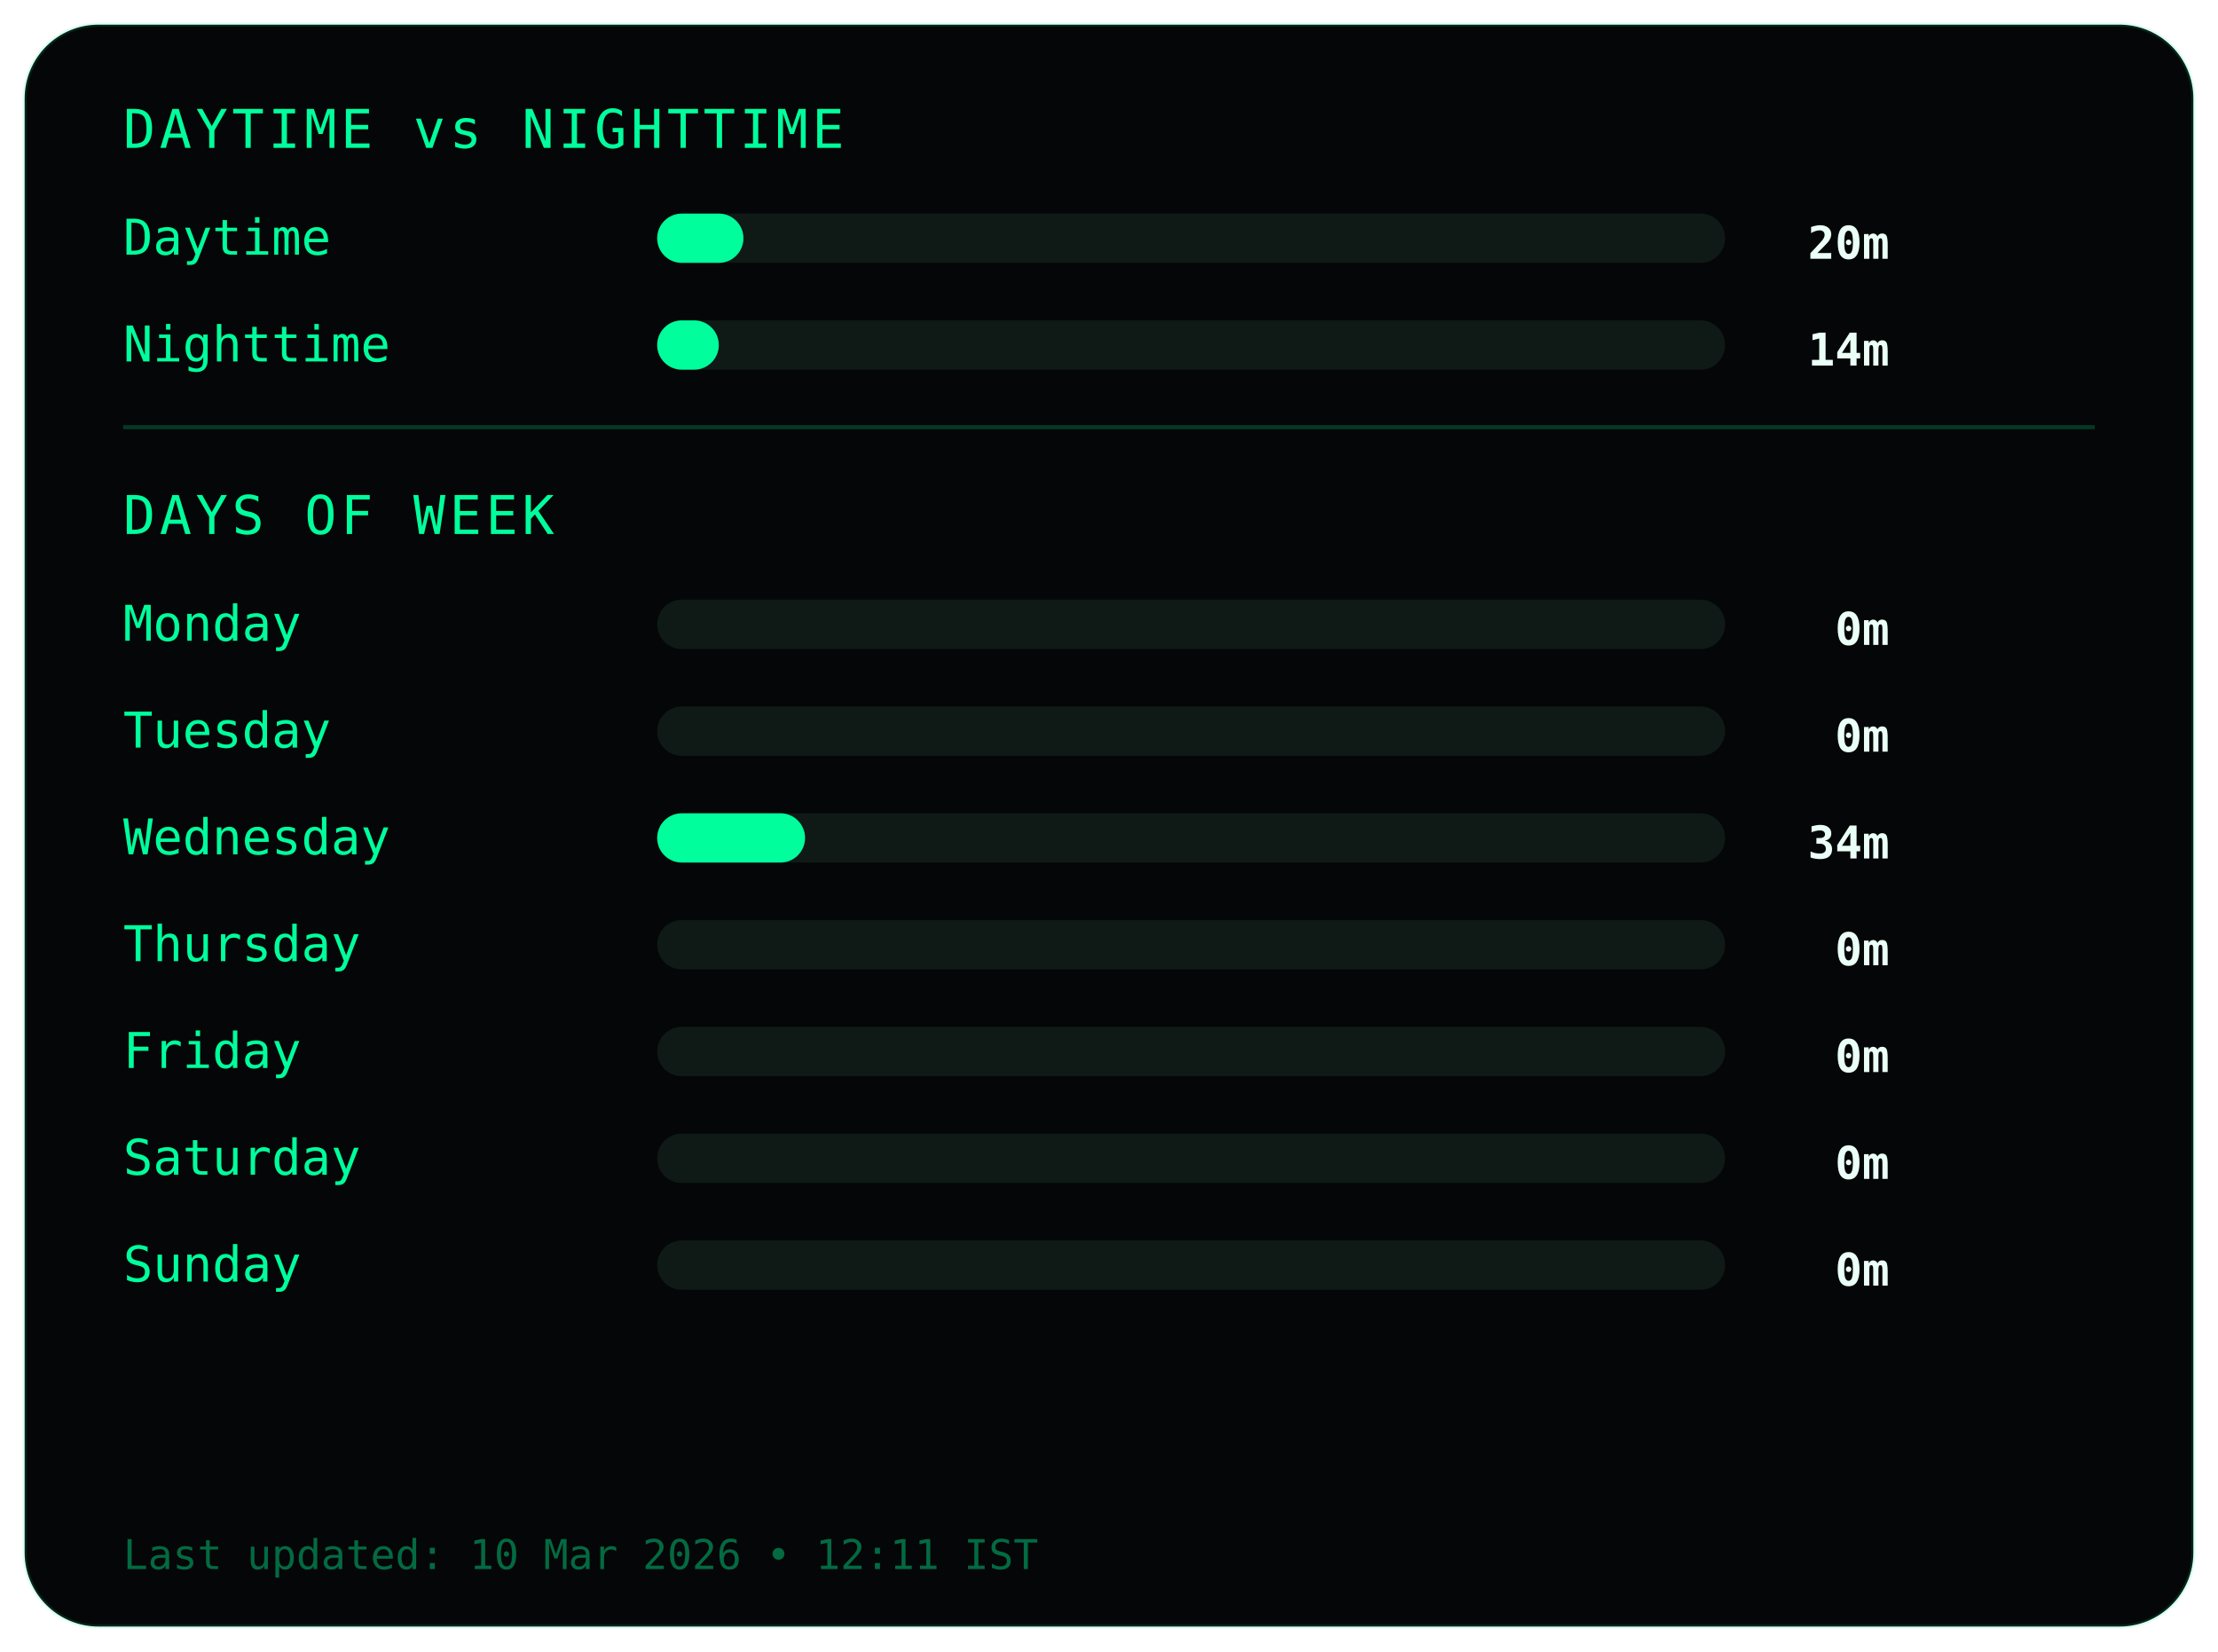
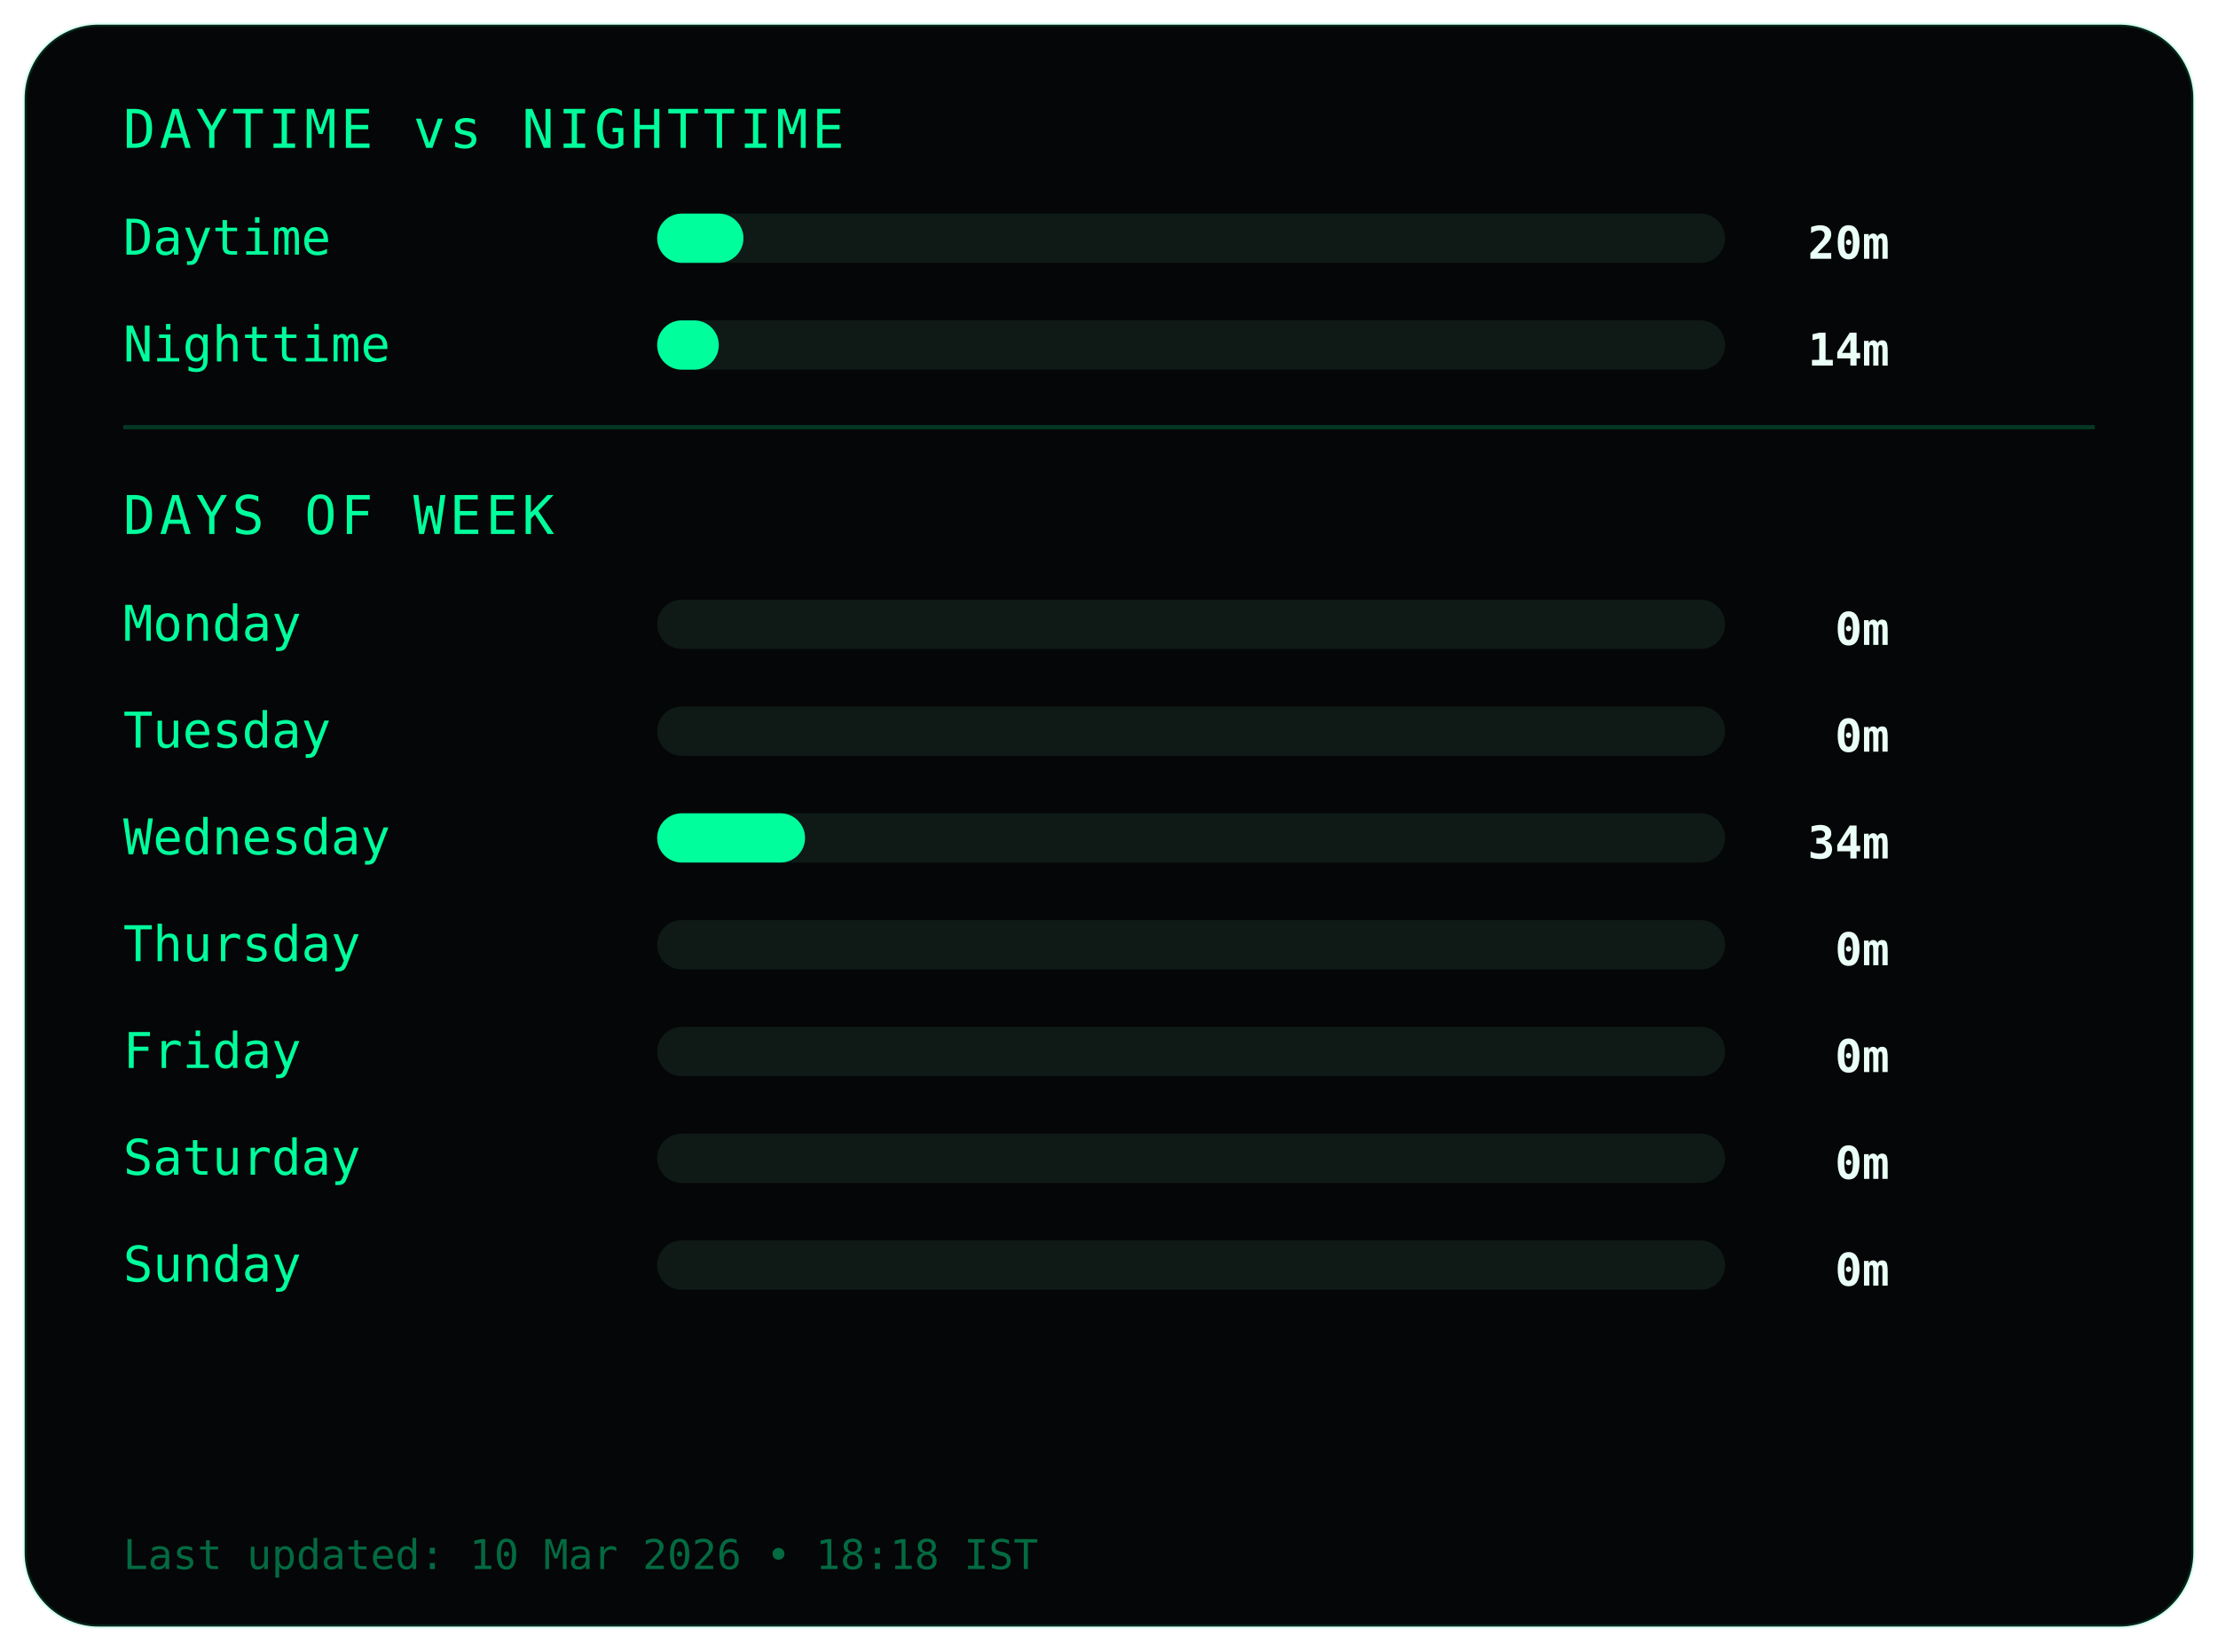
<svg xmlns="http://www.w3.org/2000/svg" width="540" height="402">
  <style>
.frame {
  fill:#050607;
  stroke:#00ff9c22;
  stroke-width:1;
}
.title {
  fill:#00ff9c;
  font-family:monospace;
  font-size:13px;
  letter-spacing:1px;
}
.label {
  fill:#00ff9c;
  font-family:monospace;
  font-size:12px;
}
.value {
  fill:#eafff6;
  font-family:monospace;
  font-size:11px;
  font-weight:bold;
  text-anchor:end;
}
.bar-bg { fill:#0f1a17; }
.bar { fill:#00ff9c; }
.divider { stroke:#00ff9c33; }
.footer {
  fill:#00ff9c66;
  font-family:monospace;
  font-size:10px;
}
</style>
  <rect class="frame" x="6" y="6" rx="18" width="528" height="390" />
  <text class="title" x="30" y="36">DAYTIME vs NIGHTTIME</text>
  <text class="label" x="30" y="62">Daytime</text>
  <rect class="bar-bg" x="160" y="52" width="260" height="12" rx="6" />
  <rect class="bar" x="160" y="52" width="21" height="12" rx="6" />
  <text class="value" x="460" y="63">20m</text>
  <text class="label" x="30" y="88">Nighttime</text>
  <rect class="bar-bg" x="160" y="78" width="260" height="12" rx="6" />
  <rect class="bar" x="160" y="78" width="15" height="12" rx="6" />
  <text class="value" x="460" y="89">14m</text>
  <line class="divider" x1="30" y1="104" x2="510" y2="104" />
  <text class="title" x="30" y="130">DAYS OF WEEK</text>
  <text class="label" x="30" y="156">Monday</text>
  <rect class="bar-bg" x="160" y="146" width="260" height="12" rx="6" />
  <rect class="bar" x="160" y="146" width="0" height="12" rx="6" />
  <text class="value" x="460" y="157">0m</text>
  <text class="label" x="30" y="182">Tuesday</text>
  <rect class="bar-bg" x="160" y="172" width="260" height="12" rx="6" />
  <rect class="bar" x="160" y="172" width="0" height="12" rx="6" />
  <text class="value" x="460" y="183">0m</text>
  <text class="label" x="30" y="208">Wednesday</text>
  <rect class="bar-bg" x="160" y="198" width="260" height="12" rx="6" />
  <rect class="bar" x="160" y="198" width="36" height="12" rx="6" />
  <text class="value" x="460" y="209">34m</text>
  <text class="label" x="30" y="234">Thursday</text>
  <rect class="bar-bg" x="160" y="224" width="260" height="12" rx="6" />
  <rect class="bar" x="160" y="224" width="0" height="12" rx="6" />
  <text class="value" x="460" y="235">0m</text>
  <text class="label" x="30" y="260">Friday</text>
  <rect class="bar-bg" x="160" y="250" width="260" height="12" rx="6" />
  <rect class="bar" x="160" y="250" width="0" height="12" rx="6" />
  <text class="value" x="460" y="261">0m</text>
  <text class="label" x="30" y="286">Saturday</text>
  <rect class="bar-bg" x="160" y="276" width="260" height="12" rx="6" />
  <rect class="bar" x="160" y="276" width="0" height="12" rx="6" />
  <text class="value" x="460" y="287">0m</text>
  <text class="label" x="30" y="312">Sunday</text>
  <rect class="bar-bg" x="160" y="302" width="260" height="12" rx="6" />
  <rect class="bar" x="160" y="302" width="0" height="12" rx="6" />
  <text class="value" x="460" y="313">0m</text>
  <text class="footer" x="30" y="382">
- Last updated: 10 Mar 2026 • 12:11 IST
+ Last updated: 10 Mar 2026 • 18:18 IST
</text>
</svg>
